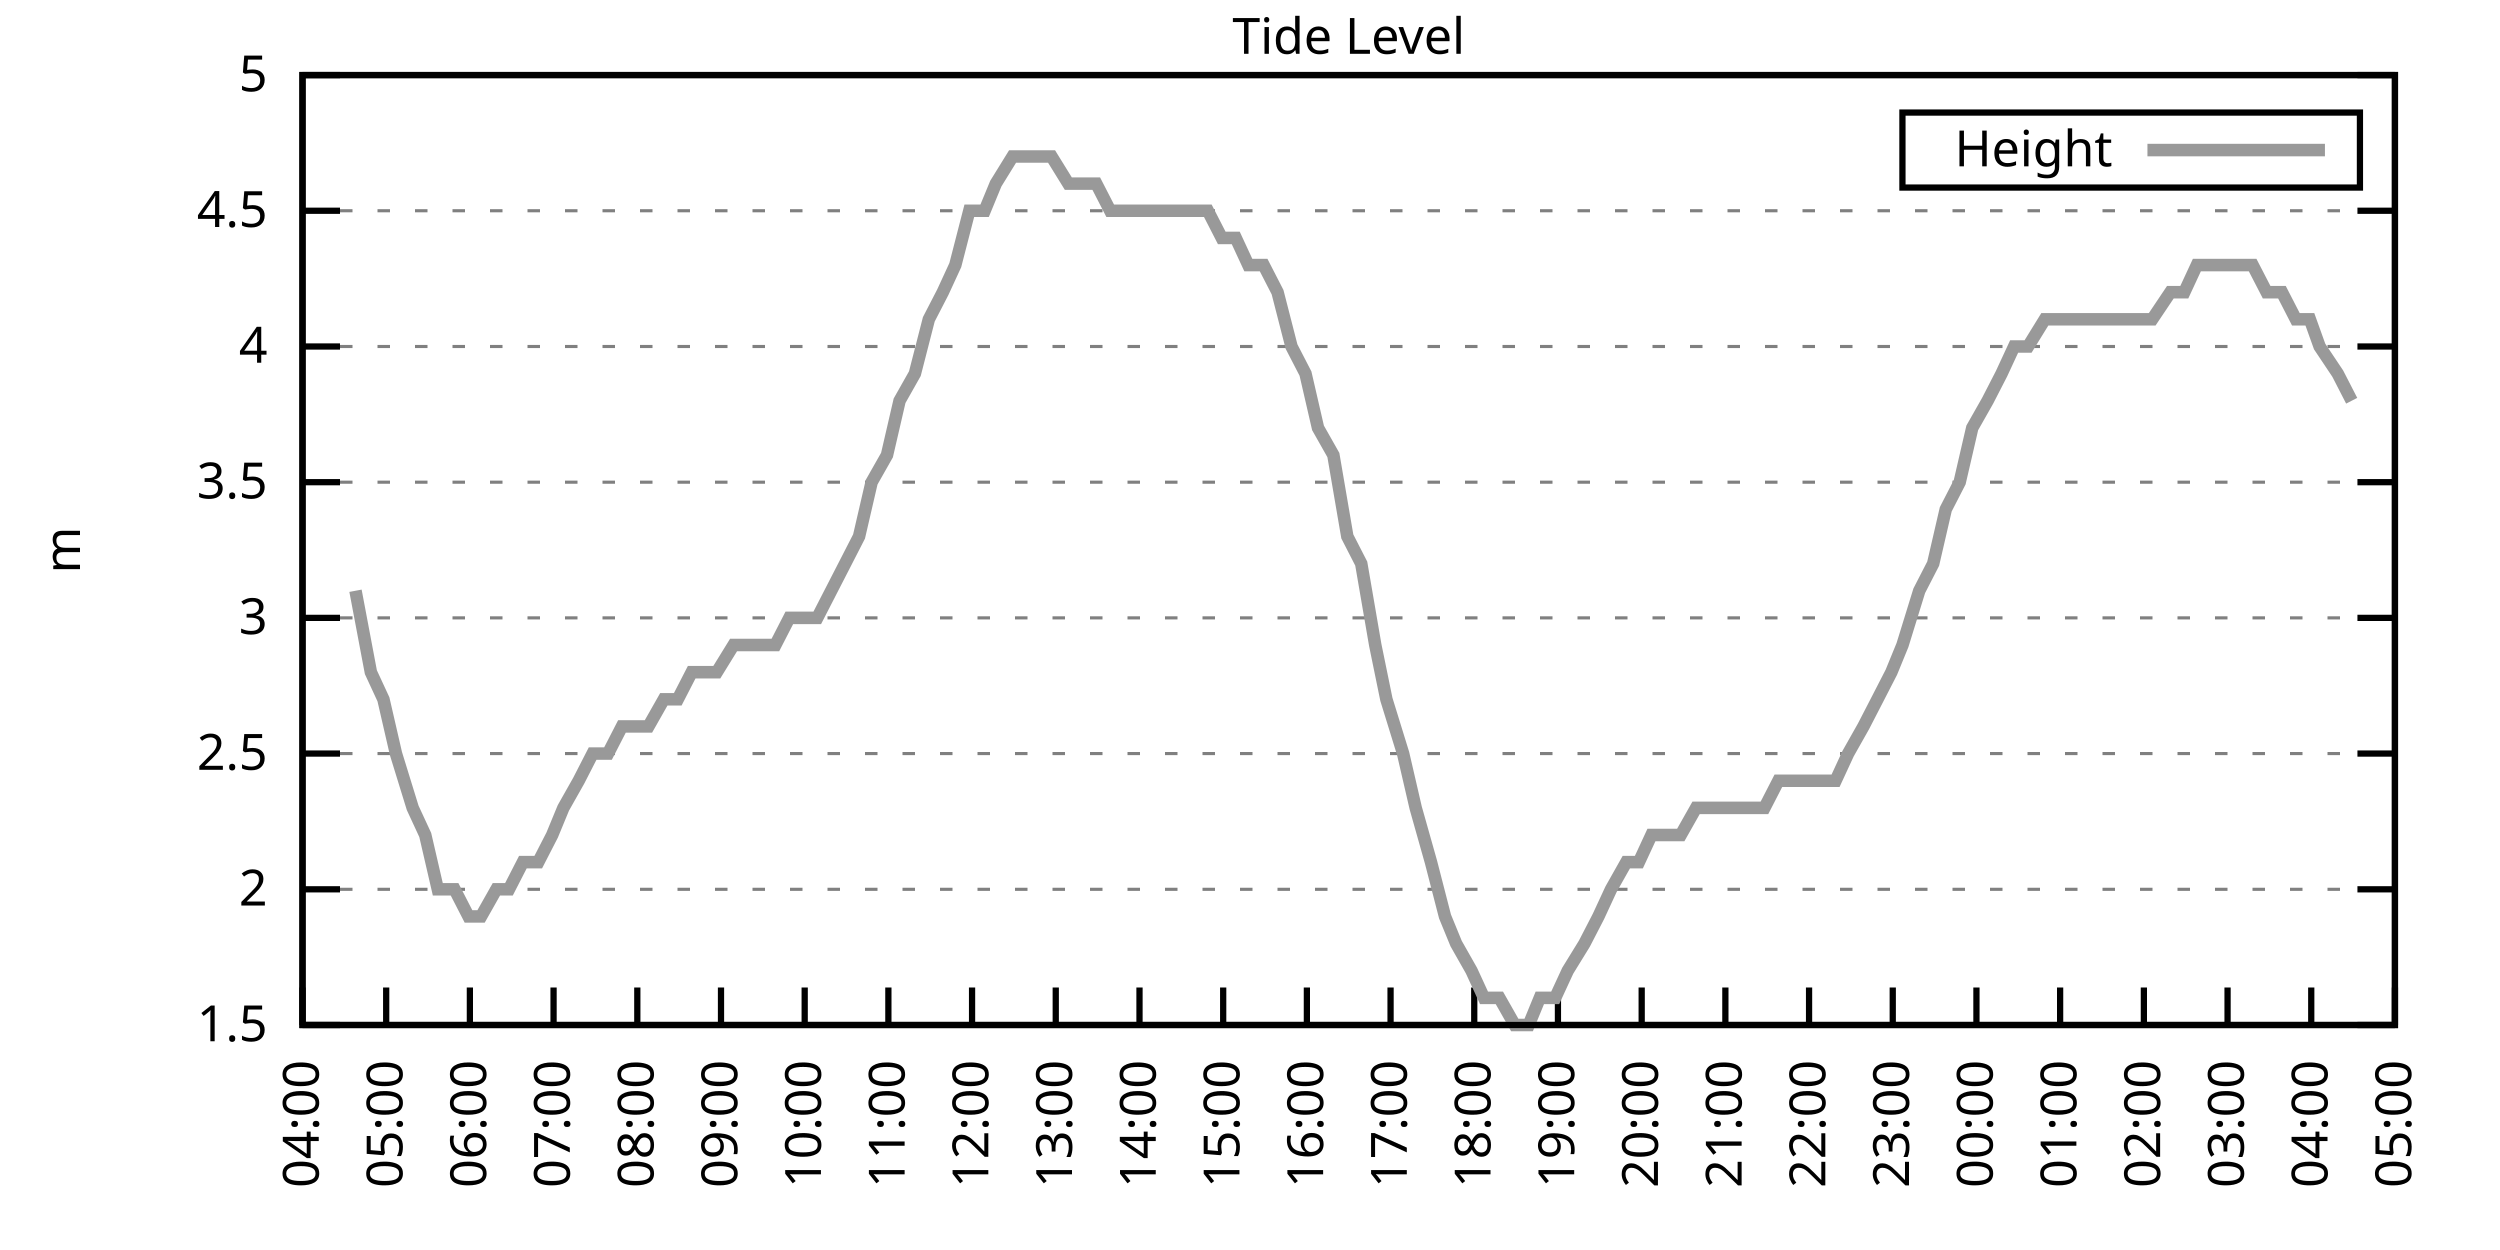
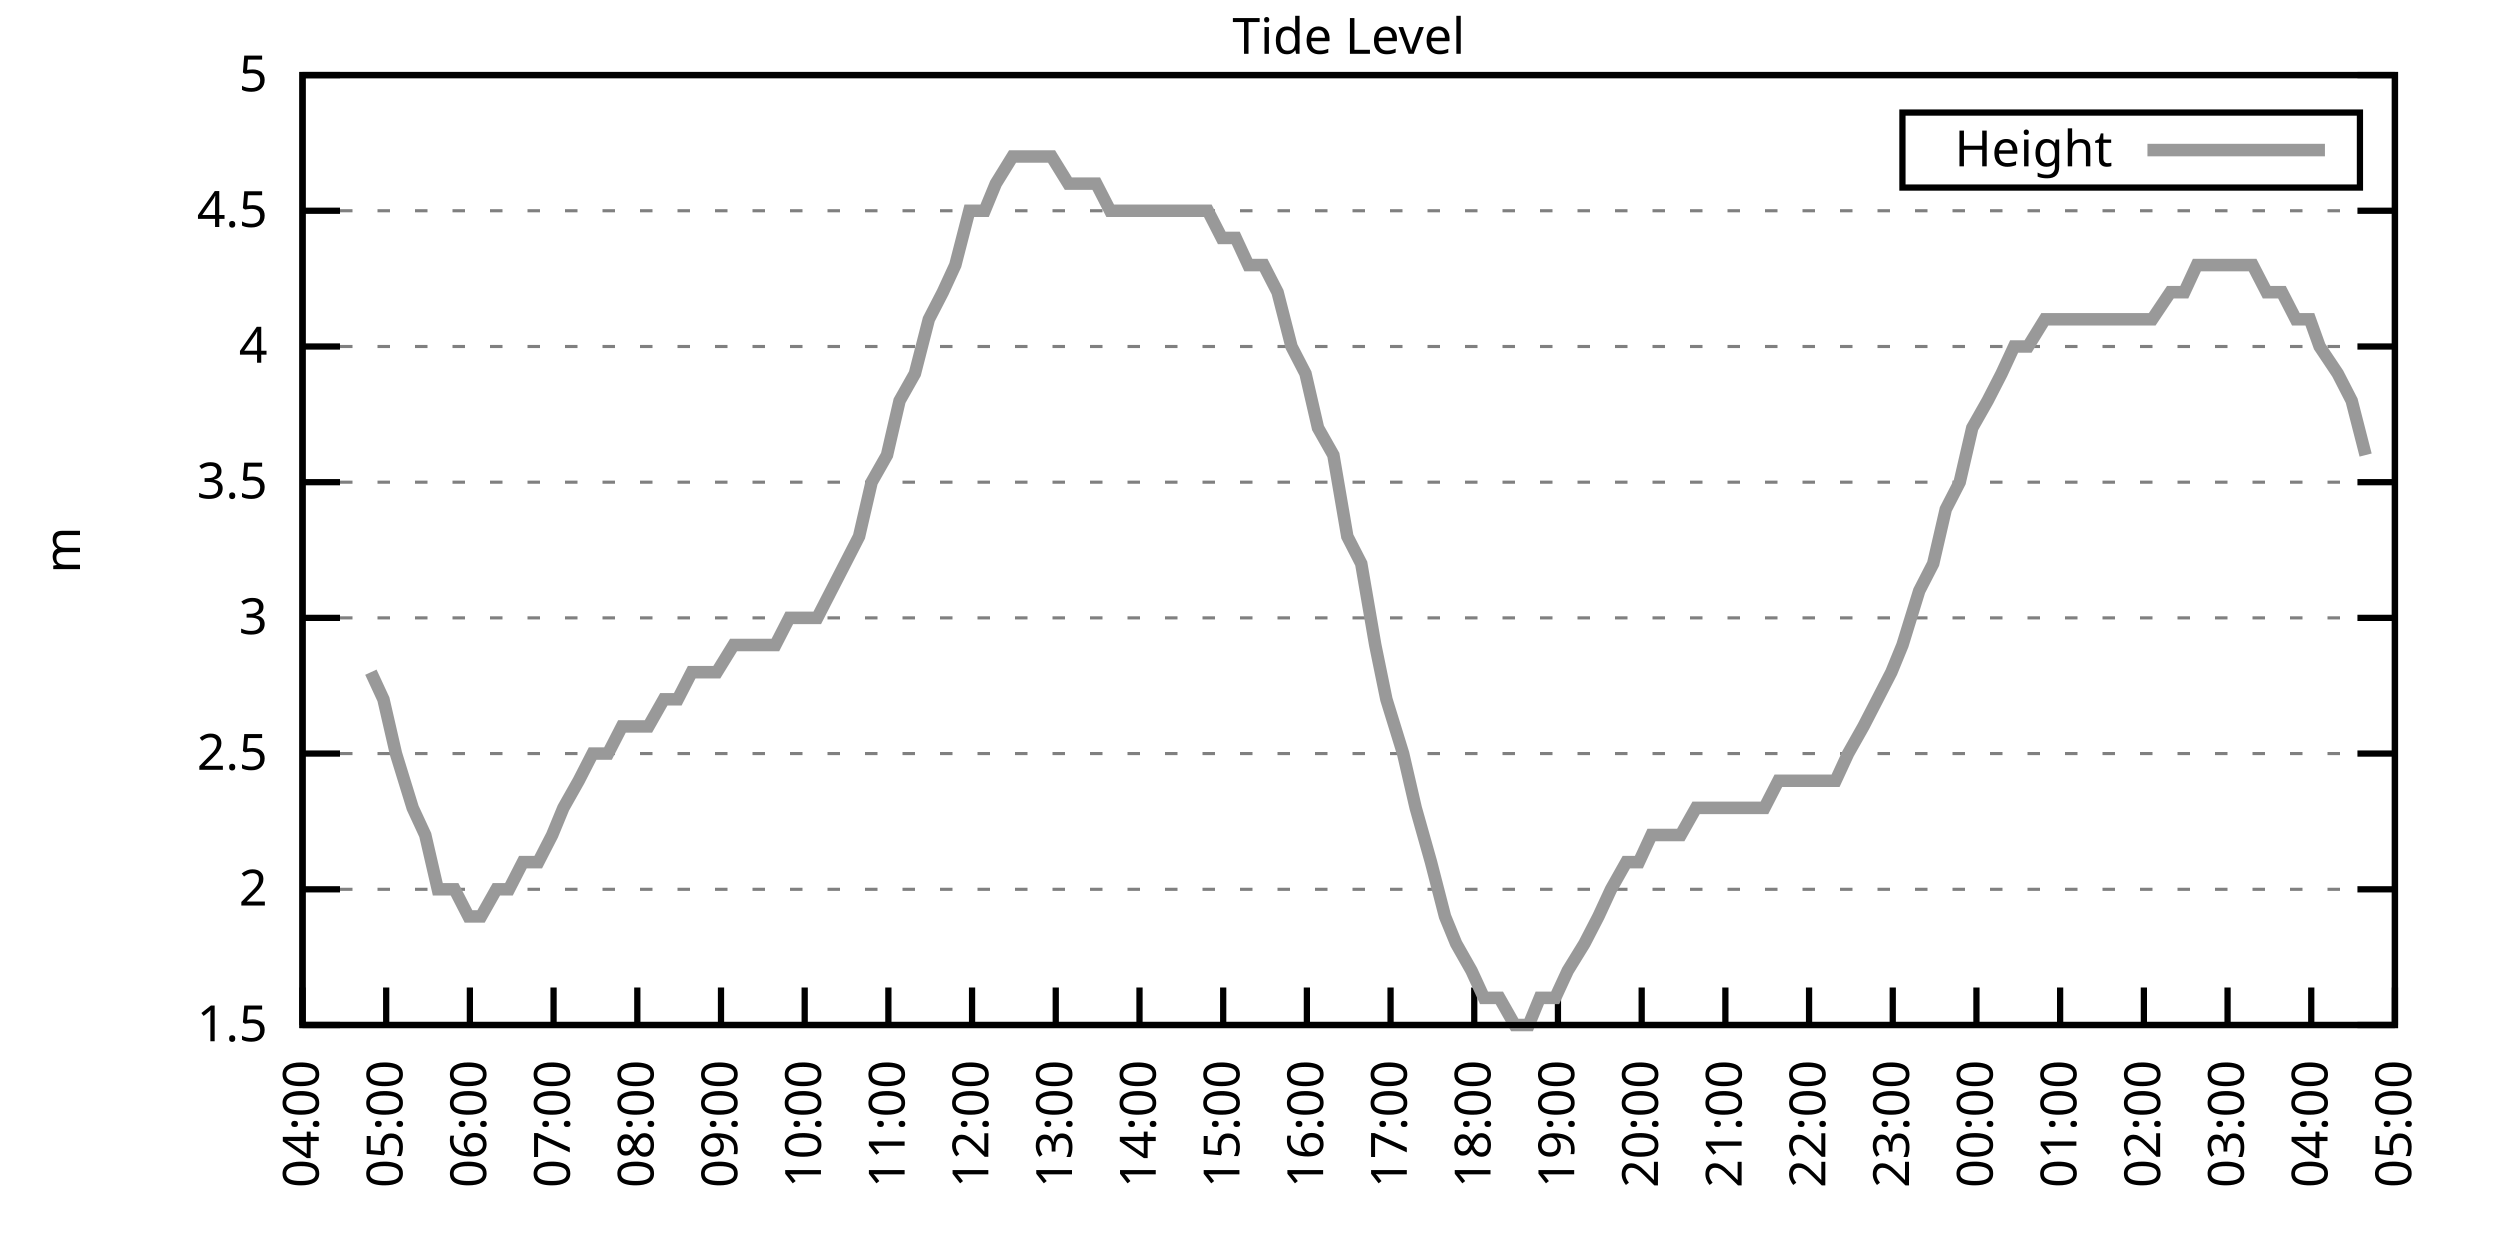
<svg xmlns="http://www.w3.org/2000/svg" xmlns:xlink="http://www.w3.org/1999/xlink" width="400" height="200" viewBox="0 0 400 200">
  <g id="gnuplot_canvas">
    <rect x="0" y="0" width="400" height="200" fill="none" />
    <defs>
      <circle id="gpDot" r="0.5" stroke-width="0.5" stroke="currentColor" />
      <path id="gpPt0" stroke-width="0.333" stroke="currentColor" d="M-1,0 h2 M0,-1 v2" />
      <path id="gpPt1" stroke-width="0.333" stroke="currentColor" d="M-1,-1 L1,1 M1,-1 L-1,1" />
      <path id="gpPt2" stroke-width="0.333" stroke="currentColor" d="M-1,0 L1,0 M0,-1 L0,1 M-1,-1 L1,1 M-1,1 L1,-1" />
      <rect id="gpPt3" stroke-width="0.333" stroke="currentColor" x="-1" y="-1" width="2" height="2" />
      <rect id="gpPt4" stroke-width="0.333" stroke="currentColor" fill="currentColor" x="-1" y="-1" width="2" height="2" />
      <circle id="gpPt5" stroke-width="0.333" stroke="currentColor" cx="0" cy="0" r="1" />
      <use xlink:href="#gpPt5" id="gpPt6" fill="currentColor" stroke="none" />
      <path id="gpPt7" stroke-width="0.333" stroke="currentColor" d="M0,-1.33 L-1.33,0.67 L1.33,0.67 z" />
      <use xlink:href="#gpPt7" id="gpPt8" fill="currentColor" stroke="none" />
      <use xlink:href="#gpPt7" id="gpPt9" stroke="currentColor" transform="rotate(180)" />
      <use xlink:href="#gpPt9" id="gpPt10" fill="currentColor" stroke="none" />
      <use xlink:href="#gpPt3" id="gpPt11" stroke="currentColor" transform="rotate(45)" />
      <use xlink:href="#gpPt11" id="gpPt12" fill="currentColor" stroke="none" />
      <path id="gpPt13" stroke-width="0.333" stroke="currentColor" d="M0,1.330 L1.265,0.411 L0.782,-1.067 L-0.782,-1.076 L-1.265,0.411 z" />
      <use xlink:href="#gpPt13" id="gpPt14" fill="currentColor" stroke="none" />
      <filter id="textbox" filterUnits="objectBoundingBox" x="0" y="0" height="1" width="1">
        <feFlood flood-color="white" flood-opacity="1" result="bgnd" />
        <feComposite in="SourceGraphic" in2="bgnd" operator="atop" />
      </filter>
      <filter id="greybox" filterUnits="objectBoundingBox" x="0" y="0" height="1" width="1">
        <feFlood flood-color="lightgrey" flood-opacity="1" result="grey" />
        <feComposite in="SourceGraphic" in2="grey" operator="atop" />
      </filter>
    </defs>
    <g fill="none" color="white" stroke="currentColor" stroke-width="1.00" stroke-linecap="butt" stroke-linejoin="miter">
</g>
    <g fill="none" color="black" stroke="currentColor" stroke-width="1.00" stroke-linecap="butt" stroke-linejoin="miter">
      <g stroke="none" shape-rendering="crispEdges">
        <polygon fill="rgb(255, 255, 255)" points="48.40,164.00 383.18,164.00 383.18,12.02 48.40,12.02 " />
      </g>
    </g>
    <g fill="none" color="black" stroke="currentColor" stroke-width="1.00" stroke-linecap="butt" stroke-linejoin="miter">
</g>
    <g fill="none" color="black" stroke="black" stroke-width="0.50" stroke-linecap="butt" stroke-linejoin="miter">
</g>
    <g fill="none" color="gray" stroke="currentColor" stroke-width="0.50" stroke-linecap="butt" stroke-linejoin="miter">
      <path stroke="gray" stroke-dasharray="2,4" class="gridline" d="M48.40,164.00 L383.19,164.00  " />
    </g>
    <g fill="none" color="gray" stroke="gray" stroke-width="1.00" stroke-linecap="butt" stroke-linejoin="miter">
</g>
    <g fill="none" color="black" stroke="currentColor" stroke-width="1.00" stroke-linecap="butt" stroke-linejoin="miter">
      <path stroke="black" d="M48.40,164.00 L54.40,164.00 M383.19,164.00 L377.19,164.00  " />
      <g transform="translate(42.80,166.60)" stroke="none" fill="black" font-family="Sans" font-size="8.00" text-anchor="end">
        <text>
          <tspan font-family="Sans"> 1.5</tspan>
        </text>
      </g>
    </g>
    <g fill="none" color="black" stroke="currentColor" stroke-width="1.00" stroke-linecap="butt" stroke-linejoin="miter">
</g>
    <g fill="none" color="black" stroke="black" stroke-width="0.50" stroke-linecap="butt" stroke-linejoin="miter">
</g>
    <g fill="none" color="gray" stroke="currentColor" stroke-width="0.50" stroke-linecap="butt" stroke-linejoin="miter">
      <path stroke="gray" stroke-dasharray="2,4" class="gridline" d="M48.40,142.29 L383.19,142.29  " />
    </g>
    <g fill="none" color="gray" stroke="gray" stroke-width="1.00" stroke-linecap="butt" stroke-linejoin="miter">
</g>
    <g fill="none" color="black" stroke="currentColor" stroke-width="1.00" stroke-linecap="butt" stroke-linejoin="miter">
      <path stroke="black" d="M48.40,142.29 L54.40,142.29 M383.19,142.29 L377.19,142.29  " />
      <g transform="translate(42.80,144.89)" stroke="none" fill="black" font-family="Sans" font-size="8.00" text-anchor="end">
        <text>
          <tspan font-family="Sans"> 2</tspan>
        </text>
      </g>
    </g>
    <g fill="none" color="black" stroke="currentColor" stroke-width="1.00" stroke-linecap="butt" stroke-linejoin="miter">
</g>
    <g fill="none" color="black" stroke="black" stroke-width="0.50" stroke-linecap="butt" stroke-linejoin="miter">
</g>
    <g fill="none" color="gray" stroke="currentColor" stroke-width="0.50" stroke-linecap="butt" stroke-linejoin="miter">
      <path stroke="gray" stroke-dasharray="2,4" class="gridline" d="M48.40,120.57 L383.19,120.57  " />
    </g>
    <g fill="none" color="gray" stroke="gray" stroke-width="1.00" stroke-linecap="butt" stroke-linejoin="miter">
</g>
    <g fill="none" color="black" stroke="currentColor" stroke-width="1.00" stroke-linecap="butt" stroke-linejoin="miter">
      <path stroke="black" d="M48.40,120.57 L54.40,120.57 M383.19,120.57 L377.19,120.57  " />
      <g transform="translate(42.80,123.17)" stroke="none" fill="black" font-family="Sans" font-size="8.00" text-anchor="end">
        <text>
          <tspan font-family="Sans"> 2.5</tspan>
        </text>
      </g>
    </g>
    <g fill="none" color="black" stroke="currentColor" stroke-width="1.00" stroke-linecap="butt" stroke-linejoin="miter">
</g>
    <g fill="none" color="black" stroke="black" stroke-width="0.50" stroke-linecap="butt" stroke-linejoin="miter">
</g>
    <g fill="none" color="gray" stroke="currentColor" stroke-width="0.50" stroke-linecap="butt" stroke-linejoin="miter">
      <path stroke="gray" stroke-dasharray="2,4" class="gridline" d="M48.40,98.86 L383.19,98.86  " />
    </g>
    <g fill="none" color="gray" stroke="gray" stroke-width="1.00" stroke-linecap="butt" stroke-linejoin="miter">
</g>
    <g fill="none" color="black" stroke="currentColor" stroke-width="1.00" stroke-linecap="butt" stroke-linejoin="miter">
      <path stroke="black" d="M48.40,98.86 L54.40,98.86 M383.19,98.86 L377.19,98.86  " />
      <g transform="translate(42.80,101.46)" stroke="none" fill="black" font-family="Sans" font-size="8.00" text-anchor="end">
        <text>
          <tspan font-family="Sans"> 3</tspan>
        </text>
      </g>
    </g>
    <g fill="none" color="black" stroke="currentColor" stroke-width="1.00" stroke-linecap="butt" stroke-linejoin="miter">
</g>
    <g fill="none" color="black" stroke="black" stroke-width="0.50" stroke-linecap="butt" stroke-linejoin="miter">
</g>
    <g fill="none" color="gray" stroke="currentColor" stroke-width="0.50" stroke-linecap="butt" stroke-linejoin="miter">
      <path stroke="gray" stroke-dasharray="2,4" class="gridline" d="M48.40,77.15 L383.19,77.15  " />
    </g>
    <g fill="none" color="gray" stroke="gray" stroke-width="1.00" stroke-linecap="butt" stroke-linejoin="miter">
</g>
    <g fill="none" color="black" stroke="currentColor" stroke-width="1.00" stroke-linecap="butt" stroke-linejoin="miter">
      <path stroke="black" d="M48.40,77.15 L54.40,77.15 M383.19,77.15 L377.19,77.15  " />
      <g transform="translate(42.80,79.75)" stroke="none" fill="black" font-family="Sans" font-size="8.00" text-anchor="end">
        <text>
          <tspan font-family="Sans"> 3.5</tspan>
        </text>
      </g>
    </g>
    <g fill="none" color="black" stroke="currentColor" stroke-width="1.00" stroke-linecap="butt" stroke-linejoin="miter">
</g>
    <g fill="none" color="black" stroke="black" stroke-width="0.50" stroke-linecap="butt" stroke-linejoin="miter">
</g>
    <g fill="none" color="gray" stroke="currentColor" stroke-width="0.50" stroke-linecap="butt" stroke-linejoin="miter">
      <path stroke="gray" stroke-dasharray="2,4" class="gridline" d="M48.40,55.44 L383.19,55.44  " />
    </g>
    <g fill="none" color="gray" stroke="gray" stroke-width="1.00" stroke-linecap="butt" stroke-linejoin="miter">
</g>
    <g fill="none" color="black" stroke="currentColor" stroke-width="1.00" stroke-linecap="butt" stroke-linejoin="miter">
      <path stroke="black" d="M48.40,55.44 L54.40,55.44 M383.19,55.44 L377.19,55.44  " />
      <g transform="translate(42.80,58.04)" stroke="none" fill="black" font-family="Sans" font-size="8.00" text-anchor="end">
        <text>
          <tspan font-family="Sans"> 4</tspan>
        </text>
      </g>
    </g>
    <g fill="none" color="black" stroke="currentColor" stroke-width="1.00" stroke-linecap="butt" stroke-linejoin="miter">
</g>
    <g fill="none" color="black" stroke="black" stroke-width="0.50" stroke-linecap="butt" stroke-linejoin="miter">
</g>
    <g fill="none" color="gray" stroke="currentColor" stroke-width="0.50" stroke-linecap="butt" stroke-linejoin="miter">
      <path stroke="gray" stroke-dasharray="2,4" class="gridline" d="M48.40,33.72 L383.19,33.72  " />
    </g>
    <g fill="none" color="gray" stroke="gray" stroke-width="1.00" stroke-linecap="butt" stroke-linejoin="miter">
</g>
    <g fill="none" color="black" stroke="currentColor" stroke-width="1.00" stroke-linecap="butt" stroke-linejoin="miter">
      <path stroke="black" d="M48.40,33.72 L54.40,33.72 M383.19,33.72 L377.19,33.72  " />
      <g transform="translate(42.80,36.32)" stroke="none" fill="black" font-family="Sans" font-size="8.00" text-anchor="end">
        <text>
          <tspan font-family="Sans"> 4.5</tspan>
        </text>
      </g>
    </g>
    <g fill="none" color="black" stroke="currentColor" stroke-width="1.00" stroke-linecap="butt" stroke-linejoin="miter">
</g>
    <g fill="none" color="black" stroke="black" stroke-width="0.50" stroke-linecap="butt" stroke-linejoin="miter">
</g>
    <g fill="none" color="gray" stroke="currentColor" stroke-width="0.50" stroke-linecap="butt" stroke-linejoin="miter">
      <path stroke="gray" stroke-dasharray="2,4" class="gridline" d="M48.40,12.01 L383.19,12.01  " />
    </g>
    <g fill="none" color="gray" stroke="gray" stroke-width="1.00" stroke-linecap="butt" stroke-linejoin="miter">
</g>
    <g fill="none" color="black" stroke="currentColor" stroke-width="1.00" stroke-linecap="butt" stroke-linejoin="miter">
      <path stroke="black" d="M48.40,12.01 L54.40,12.01 M383.19,12.01 L377.19,12.01  " />
      <g transform="translate(42.80,14.61)" stroke="none" fill="black" font-family="Sans" font-size="8.00" text-anchor="end">
        <text>
          <tspan font-family="Sans"> 5</tspan>
        </text>
      </g>
    </g>
    <g fill="none" color="black" stroke="currentColor" stroke-width="1.00" stroke-linecap="butt" stroke-linejoin="miter">
      <path stroke="black" d="M48.40,164.00 L48.40,158.00  " />
      <g transform="translate(51.00,169.60) rotate(270.00)" stroke="none" fill="black" font-family="Sans" font-size="8.00" text-anchor="end">
        <text>
          <tspan font-family="Sans">04:00</tspan>
        </text>
      </g>
    </g>
    <g fill="none" color="black" stroke="currentColor" stroke-width="1.00" stroke-linecap="butt" stroke-linejoin="miter">
      <path stroke="black" d="M61.79,164.00 L61.79,158.00  " />
      <g transform="translate(64.39,169.60) rotate(270.00)" stroke="none" fill="black" font-family="Sans" font-size="8.00" text-anchor="end">
        <text>
          <tspan font-family="Sans">05:00</tspan>
        </text>
      </g>
    </g>
    <g fill="none" color="black" stroke="currentColor" stroke-width="1.00" stroke-linecap="butt" stroke-linejoin="miter">
      <path stroke="black" d="M75.18,164.00 L75.18,158.00  " />
      <g transform="translate(77.78,169.60) rotate(270.00)" stroke="none" fill="black" font-family="Sans" font-size="8.00" text-anchor="end">
        <text>
          <tspan font-family="Sans">06:00</tspan>
        </text>
      </g>
    </g>
    <g fill="none" color="black" stroke="currentColor" stroke-width="1.00" stroke-linecap="butt" stroke-linejoin="miter">
      <path stroke="black" d="M88.57,164.00 L88.57,158.00  " />
      <g transform="translate(91.17,169.60) rotate(270.00)" stroke="none" fill="black" font-family="Sans" font-size="8.00" text-anchor="end">
        <text>
          <tspan font-family="Sans">07:00</tspan>
        </text>
      </g>
    </g>
    <g fill="none" color="black" stroke="currentColor" stroke-width="1.00" stroke-linecap="butt" stroke-linejoin="miter">
      <path stroke="black" d="M101.97,164.00 L101.97,158.00  " />
      <g transform="translate(104.57,169.60) rotate(270.00)" stroke="none" fill="black" font-family="Sans" font-size="8.00" text-anchor="end">
        <text>
          <tspan font-family="Sans">08:00</tspan>
        </text>
      </g>
    </g>
    <g fill="none" color="black" stroke="currentColor" stroke-width="1.00" stroke-linecap="butt" stroke-linejoin="miter">
      <path stroke="black" d="M115.36,164.00 L115.36,158.00  " />
      <g transform="translate(117.96,169.60) rotate(270.00)" stroke="none" fill="black" font-family="Sans" font-size="8.00" text-anchor="end">
        <text>
          <tspan font-family="Sans">09:00</tspan>
        </text>
      </g>
    </g>
    <g fill="none" color="black" stroke="currentColor" stroke-width="1.00" stroke-linecap="butt" stroke-linejoin="miter">
      <path stroke="black" d="M128.75,164.00 L128.75,158.00  " />
      <g transform="translate(131.35,169.60) rotate(270.00)" stroke="none" fill="black" font-family="Sans" font-size="8.00" text-anchor="end">
        <text>
          <tspan font-family="Sans">10:00</tspan>
        </text>
      </g>
    </g>
    <g fill="none" color="black" stroke="currentColor" stroke-width="1.00" stroke-linecap="butt" stroke-linejoin="miter">
      <path stroke="black" d="M142.14,164.00 L142.14,158.00  " />
      <g transform="translate(144.74,169.60) rotate(270.00)" stroke="none" fill="black" font-family="Sans" font-size="8.00" text-anchor="end">
        <text>
          <tspan font-family="Sans">11:00</tspan>
        </text>
      </g>
    </g>
    <g fill="none" color="black" stroke="currentColor" stroke-width="1.00" stroke-linecap="butt" stroke-linejoin="miter">
      <path stroke="black" d="M155.53,164.00 L155.53,158.00  " />
      <g transform="translate(158.13,169.60) rotate(270.00)" stroke="none" fill="black" font-family="Sans" font-size="8.00" text-anchor="end">
        <text>
          <tspan font-family="Sans">12:00</tspan>
        </text>
      </g>
    </g>
    <g fill="none" color="black" stroke="currentColor" stroke-width="1.00" stroke-linecap="butt" stroke-linejoin="miter">
      <path stroke="black" d="M168.92,164.00 L168.92,158.00  " />
      <g transform="translate(171.52,169.60) rotate(270.00)" stroke="none" fill="black" font-family="Sans" font-size="8.00" text-anchor="end">
        <text>
          <tspan font-family="Sans">13:00</tspan>
        </text>
      </g>
    </g>
    <g fill="none" color="black" stroke="currentColor" stroke-width="1.00" stroke-linecap="butt" stroke-linejoin="miter">
      <path stroke="black" d="M182.32,164.00 L182.32,158.00  " />
      <g transform="translate(184.92,169.60) rotate(270.00)" stroke="none" fill="black" font-family="Sans" font-size="8.00" text-anchor="end">
        <text>
          <tspan font-family="Sans">14:00</tspan>
        </text>
      </g>
    </g>
    <g fill="none" color="black" stroke="currentColor" stroke-width="1.00" stroke-linecap="butt" stroke-linejoin="miter">
      <path stroke="black" d="M195.71,164.00 L195.71,158.00  " />
      <g transform="translate(198.31,169.60) rotate(270.00)" stroke="none" fill="black" font-family="Sans" font-size="8.00" text-anchor="end">
        <text>
          <tspan font-family="Sans">15:00</tspan>
        </text>
      </g>
    </g>
    <g fill="none" color="black" stroke="currentColor" stroke-width="1.00" stroke-linecap="butt" stroke-linejoin="miter">
      <path stroke="black" d="M209.10,164.00 L209.10,158.00  " />
      <g transform="translate(211.70,169.60) rotate(270.00)" stroke="none" fill="black" font-family="Sans" font-size="8.00" text-anchor="end">
        <text>
          <tspan font-family="Sans">16:00</tspan>
        </text>
      </g>
    </g>
    <g fill="none" color="black" stroke="currentColor" stroke-width="1.00" stroke-linecap="butt" stroke-linejoin="miter">
      <path stroke="black" d="M222.49,164.00 L222.49,158.00  " />
      <g transform="translate(225.09,169.60) rotate(270.00)" stroke="none" fill="black" font-family="Sans" font-size="8.00" text-anchor="end">
        <text>
          <tspan font-family="Sans">17:00</tspan>
        </text>
      </g>
    </g>
    <g fill="none" color="black" stroke="currentColor" stroke-width="1.00" stroke-linecap="butt" stroke-linejoin="miter">
      <path stroke="black" d="M235.88,164.00 L235.88,158.00  " />
      <g transform="translate(238.48,169.60) rotate(270.00)" stroke="none" fill="black" font-family="Sans" font-size="8.00" text-anchor="end">
        <text>
          <tspan font-family="Sans">18:00</tspan>
        </text>
      </g>
    </g>
    <g fill="none" color="black" stroke="currentColor" stroke-width="1.00" stroke-linecap="butt" stroke-linejoin="miter">
      <path stroke="black" d="M249.27,164.00 L249.27,158.00  " />
      <g transform="translate(251.87,169.60) rotate(270.00)" stroke="none" fill="black" font-family="Sans" font-size="8.00" text-anchor="end">
        <text>
          <tspan font-family="Sans">19:00</tspan>
        </text>
      </g>
    </g>
    <g fill="none" color="black" stroke="currentColor" stroke-width="1.00" stroke-linecap="butt" stroke-linejoin="miter">
      <path stroke="black" d="M262.67,164.00 L262.67,158.00  " />
      <g transform="translate(265.27,169.60) rotate(270.00)" stroke="none" fill="black" font-family="Sans" font-size="8.00" text-anchor="end">
        <text>
          <tspan font-family="Sans">20:00</tspan>
        </text>
      </g>
    </g>
    <g fill="none" color="black" stroke="currentColor" stroke-width="1.00" stroke-linecap="butt" stroke-linejoin="miter">
      <path stroke="black" d="M276.06,164.00 L276.06,158.00  " />
      <g transform="translate(278.66,169.60) rotate(270.00)" stroke="none" fill="black" font-family="Sans" font-size="8.00" text-anchor="end">
        <text>
          <tspan font-family="Sans">21:00</tspan>
        </text>
      </g>
    </g>
    <g fill="none" color="black" stroke="currentColor" stroke-width="1.00" stroke-linecap="butt" stroke-linejoin="miter">
      <path stroke="black" d="M289.45,164.00 L289.45,158.00  " />
      <g transform="translate(292.05,169.60) rotate(270.00)" stroke="none" fill="black" font-family="Sans" font-size="8.00" text-anchor="end">
        <text>
          <tspan font-family="Sans">22:00</tspan>
        </text>
      </g>
    </g>
    <g fill="none" color="black" stroke="currentColor" stroke-width="1.00" stroke-linecap="butt" stroke-linejoin="miter">
      <path stroke="black" d="M302.84,164.00 L302.84,158.00  " />
      <g transform="translate(305.44,169.60) rotate(270.00)" stroke="none" fill="black" font-family="Sans" font-size="8.00" text-anchor="end">
        <text>
          <tspan font-family="Sans">23:00</tspan>
        </text>
      </g>
    </g>
    <g fill="none" color="black" stroke="currentColor" stroke-width="1.00" stroke-linecap="butt" stroke-linejoin="miter">
      <path stroke="black" d="M316.23,164.00 L316.23,158.00  " />
      <g transform="translate(318.83,169.60) rotate(270.00)" stroke="none" fill="black" font-family="Sans" font-size="8.00" text-anchor="end">
        <text>
          <tspan font-family="Sans">00:00</tspan>
        </text>
      </g>
    </g>
    <g fill="none" color="black" stroke="currentColor" stroke-width="1.00" stroke-linecap="butt" stroke-linejoin="miter">
      <path stroke="black" d="M329.62,164.00 L329.62,158.00  " />
      <g transform="translate(332.22,169.60) rotate(270.00)" stroke="none" fill="black" font-family="Sans" font-size="8.00" text-anchor="end">
        <text>
          <tspan font-family="Sans">01:00</tspan>
        </text>
      </g>
    </g>
    <g fill="none" color="black" stroke="currentColor" stroke-width="1.00" stroke-linecap="butt" stroke-linejoin="miter">
      <path stroke="black" d="M343.02,164.00 L343.02,158.00  " />
      <g transform="translate(345.62,169.60) rotate(270.00)" stroke="none" fill="black" font-family="Sans" font-size="8.00" text-anchor="end">
        <text>
          <tspan font-family="Sans">02:00</tspan>
        </text>
      </g>
    </g>
    <g fill="none" color="black" stroke="currentColor" stroke-width="1.00" stroke-linecap="butt" stroke-linejoin="miter">
      <path stroke="black" d="M356.41,164.00 L356.41,158.00  " />
      <g transform="translate(359.01,169.60) rotate(270.00)" stroke="none" fill="black" font-family="Sans" font-size="8.00" text-anchor="end">
        <text>
          <tspan font-family="Sans">03:00</tspan>
        </text>
      </g>
    </g>
    <g fill="none" color="black" stroke="currentColor" stroke-width="1.00" stroke-linecap="butt" stroke-linejoin="miter">
      <path stroke="black" d="M369.80,164.00 L369.80,158.00  " />
      <g transform="translate(372.40,169.60) rotate(270.00)" stroke="none" fill="black" font-family="Sans" font-size="8.00" text-anchor="end">
        <text>
          <tspan font-family="Sans">04:00</tspan>
        </text>
      </g>
    </g>
    <g fill="none" color="black" stroke="currentColor" stroke-width="1.00" stroke-linecap="butt" stroke-linejoin="miter">
      <path stroke="black" d="M383.19,164.00 L383.19,158.00  " />
      <g transform="translate(385.79,169.60) rotate(270.00)" stroke="none" fill="black" font-family="Sans" font-size="8.00" text-anchor="end">
        <text>
          <tspan font-family="Sans">05:00</tspan>
        </text>
      </g>
    </g>
    <g fill="none" color="black" stroke="currentColor" stroke-width="1.00" stroke-linecap="butt" stroke-linejoin="miter">
</g>
    <g fill="none" color="black" stroke="currentColor" stroke-width="1.00" stroke-linecap="butt" stroke-linejoin="miter">
      <path stroke="black" d="M48.40,12.01 L48.40,164.00 L383.19,164.00 L383.19,12.01 L48.40,12.01 Z  " />
    </g>
    <g fill="none" color="black" stroke="currentColor" stroke-width="1.00" stroke-linecap="butt" stroke-linejoin="miter">
</g>
    <g fill="none" color="black" stroke="currentColor" stroke-width="1.00" stroke-linecap="butt" stroke-linejoin="miter">
      <path stroke="black" d="M304.39,30.01 L304.39,18.01 L377.59,18.01 L377.59,30.01 L304.39,30.01 Z  " />
    </g>
    <g id="Tide_level_plot_1">
      <g fill="none" color="white" stroke="black" stroke-width="2.00" stroke-linecap="butt" stroke-linejoin="miter">
</g>
      <g fill="none" color="black" stroke="currentColor" stroke-width="2.00" stroke-linecap="butt" stroke-linejoin="miter">
        <g transform="translate(337.99,26.61)" stroke="none" fill="black" font-family="Sans" font-size="8.00" text-anchor="end">
          <text>
            <tspan font-family="Sans">Height</tspan>
          </text>
        </g>
      </g>
      <g fill="none" color="black" stroke="currentColor" stroke-width="2.00" stroke-linecap="butt" stroke-linejoin="miter">
-         <path stroke="rgb(153, 153, 153)" d="M343.59,24.01 L371.99,24.01 M56.88,94.52 L59.34,107.55 L61.35,111.89 L63.35,120.57 L66.03,129.26 L68.04,133.60   L70.05,142.29 L72.73,142.29 L74.96,146.63 L76.97,146.63 L79.42,142.29 L81.43,142.29 L83.66,137.94 L86.12,137.94   L88.35,133.60 L90.14,129.26 L92.59,124.92 L94.82,120.57 L97.28,120.57 L99.51,116.23 L101.74,116.23 L103.75,116.23   L106.21,111.89 L108.44,111.89 L110.67,107.55 L112.90,107.55 L114.69,107.55 L117.37,103.20 L119.60,103.20 L121.83,103.20   L124.06,103.20 L126.29,98.86 L128.53,98.86 L130.76,98.86 L132.99,94.52 L135.22,90.18 L137.45,85.83 L139.46,77.15   L141.92,72.81 L143.93,64.12 L146.38,59.78 L148.61,51.09 L150.85,46.75 L152.85,42.41 L155.09,33.72 L157.54,33.72   L159.33,29.38 L162.01,25.04 L163.79,25.04 L166.47,25.04 L168.25,25.04 L170.93,29.38 L172.94,29.38 L175.40,29.38   L177.63,33.72 L179.86,33.72 L181.87,33.72 L184.32,33.72 L186.11,33.72 L188.57,33.72 L190.80,33.72 L193.25,33.72   L195.48,38.07 L197.72,38.07 L199.73,42.41 L202.18,42.41 L204.41,46.75 L206.64,55.44 L208.88,59.78 L210.88,68.46   L213.34,72.81 L215.57,85.83 L217.80,90.18 L220.04,103.20 L221.82,111.89 L224.50,120.57 L226.51,129.26 L228.96,137.94   L231.20,146.63 L232.98,150.97 L235.44,155.31 L237.44,159.66 L239.90,159.66 L242.36,164.00 L244.59,164.00 L246.37,159.66   L248.83,159.66 L250.84,155.31 L253.51,150.97 L255.75,146.63 L257.76,142.29 L260.21,137.94 L262.22,137.94 L264.23,133.60   L266.91,133.60 L268.92,133.60 L271.37,129.26 L273.38,129.26 L275.61,129.26 L278.07,129.26 L280.30,129.26 L282.31,129.26   L284.54,124.92 L286.99,124.92 L289.23,124.92 L291.23,124.92 L293.69,124.92 L295.70,120.57 L298.15,116.23 L300.39,111.89   L302.62,107.55 L304.40,103.20 L307.08,94.52 L309.31,90.18 L311.32,81.49 L313.55,77.15 L315.56,68.46 L318.02,64.12   L320.25,59.78 L322.26,55.44 L324.49,55.44 L327.17,51.09 L329.40,51.09 L330.96,51.09 L333.86,51.09 L336.10,51.09   L338.10,51.09 L340.34,51.09 L342.35,51.09 L344.35,51.09 L347.26,46.75 L349.49,46.75 L351.50,42.41 L353.73,42.41   L355.74,42.41 L358.19,42.41 L360.42,42.41 L362.66,46.75 L365.11,46.75 L367.34,51.09 L369.58,51.09 L371.14,55.44   L374.04,59.78 L376.27,64.12  " />
+         <path stroke="rgb(153, 153, 153)" d="M343.59,24.01 L371.99,24.01 M59.34,107.55 L61.35,111.89 L63.35,120.57 L66.03,129.26 L68.04,133.60 L70.05,142.29   L72.73,142.29 L74.96,146.63 L76.97,146.63 L79.42,142.29 L81.43,142.29 L83.66,137.94 L86.12,137.94 L88.35,133.60   L90.14,129.26 L92.59,124.92 L94.82,120.57 L97.28,120.57 L99.51,116.23 L101.74,116.23 L103.75,116.23 L106.21,111.89   L108.44,111.89 L110.67,107.55 L112.90,107.55 L114.69,107.55 L117.37,103.20 L119.60,103.20 L121.83,103.20 L124.06,103.20   L126.29,98.86 L128.53,98.86 L130.76,98.86 L132.99,94.52 L135.22,90.18 L137.45,85.83 L139.46,77.15 L141.92,72.81   L143.93,64.12 L146.38,59.78 L148.61,51.09 L150.85,46.75 L152.85,42.41 L155.09,33.72 L157.54,33.72 L159.33,29.38   L162.01,25.04 L163.79,25.04 L166.47,25.04 L168.25,25.04 L170.93,29.38 L172.94,29.38 L175.40,29.38 L177.63,33.72   L179.86,33.72 L181.87,33.72 L184.32,33.72 L186.11,33.72 L188.57,33.72 L190.80,33.72 L193.25,33.72 L195.48,38.07   L197.72,38.07 L199.73,42.41 L202.18,42.41 L204.41,46.75 L206.64,55.44 L208.88,59.78 L210.88,68.46 L213.34,72.81   L215.57,85.83 L217.80,90.18 L220.04,103.20 L221.82,111.89 L224.50,120.57 L226.51,129.26 L228.96,137.94 L231.20,146.63   L232.98,150.97 L235.44,155.31 L237.44,159.66 L239.90,159.66 L242.36,164.00 L244.59,164.00 L246.37,159.66 L248.83,159.66   L250.84,155.31 L253.51,150.97 L255.75,146.63 L257.76,142.29 L260.21,137.94 L262.22,137.94 L264.23,133.60 L266.91,133.60   L268.92,133.60 L271.37,129.26 L273.38,129.26 L275.61,129.26 L278.07,129.26 L280.30,129.26 L282.31,129.26 L284.54,124.92   L286.99,124.92 L289.23,124.92 L291.23,124.92 L293.69,124.92 L295.70,120.57 L298.15,116.23 L300.39,111.89 L302.62,107.55   L304.40,103.20 L307.08,94.52 L309.31,90.18 L311.32,81.49 L313.55,77.15 L315.56,68.46 L318.02,64.12 L320.25,59.78   L322.26,55.44 L324.49,55.44 L327.17,51.09 L329.40,51.09 L330.96,51.09 L333.86,51.09 L336.10,51.09 L338.10,51.09   L340.34,51.09 L342.35,51.09 L344.35,51.09 L347.26,46.75 L349.49,46.75 L351.50,42.41 L353.73,42.41 L355.74,42.41   L358.19,42.41 L360.42,42.41 L362.66,46.75 L365.11,46.75 L367.34,51.09 L369.58,51.09 L371.14,55.44 L374.04,59.78   L376.27,64.12 L378.50,72.81  " />
      </g>
    </g>
    <g fill="none" color="black" stroke="currentColor" stroke-width="2.00" stroke-linecap="butt" stroke-linejoin="miter">
</g>
    <g fill="none" color="black" stroke="black" stroke-width="1.00" stroke-linecap="butt" stroke-linejoin="miter">
</g>
    <g fill="none" color="black" stroke="currentColor" stroke-width="1.00" stroke-linecap="butt" stroke-linejoin="miter">
      <path stroke="black" d="M48.40,12.01 L48.40,164.00 L383.19,164.00 L383.19,12.01 L48.40,12.01 Z  " />
      <g transform="translate(12.80,88.01) rotate(270.00)" stroke="none" fill="black" font-family="Sans" font-size="8.00" text-anchor="middle">
        <text>
          <tspan font-family="Sans">m</tspan>
        </text>
      </g>
    </g>
    <g fill="none" color="black" stroke="currentColor" stroke-width="1.00" stroke-linecap="butt" stroke-linejoin="miter">
</g>
    <g fill="none" color="black" stroke="currentColor" stroke-width="1.00" stroke-linecap="butt" stroke-linejoin="miter">
      <g transform="translate(215.79,8.61)" stroke="none" fill="black" font-family="Sans" font-size="8.00" text-anchor="middle">
        <text>
          <tspan font-family="Sans">Tide Level</tspan>
        </text>
      </g>
    </g>
    <g fill="none" color="black" stroke="currentColor" stroke-width="1.00" stroke-linecap="butt" stroke-linejoin="miter">
</g>
  </g>
</svg>
